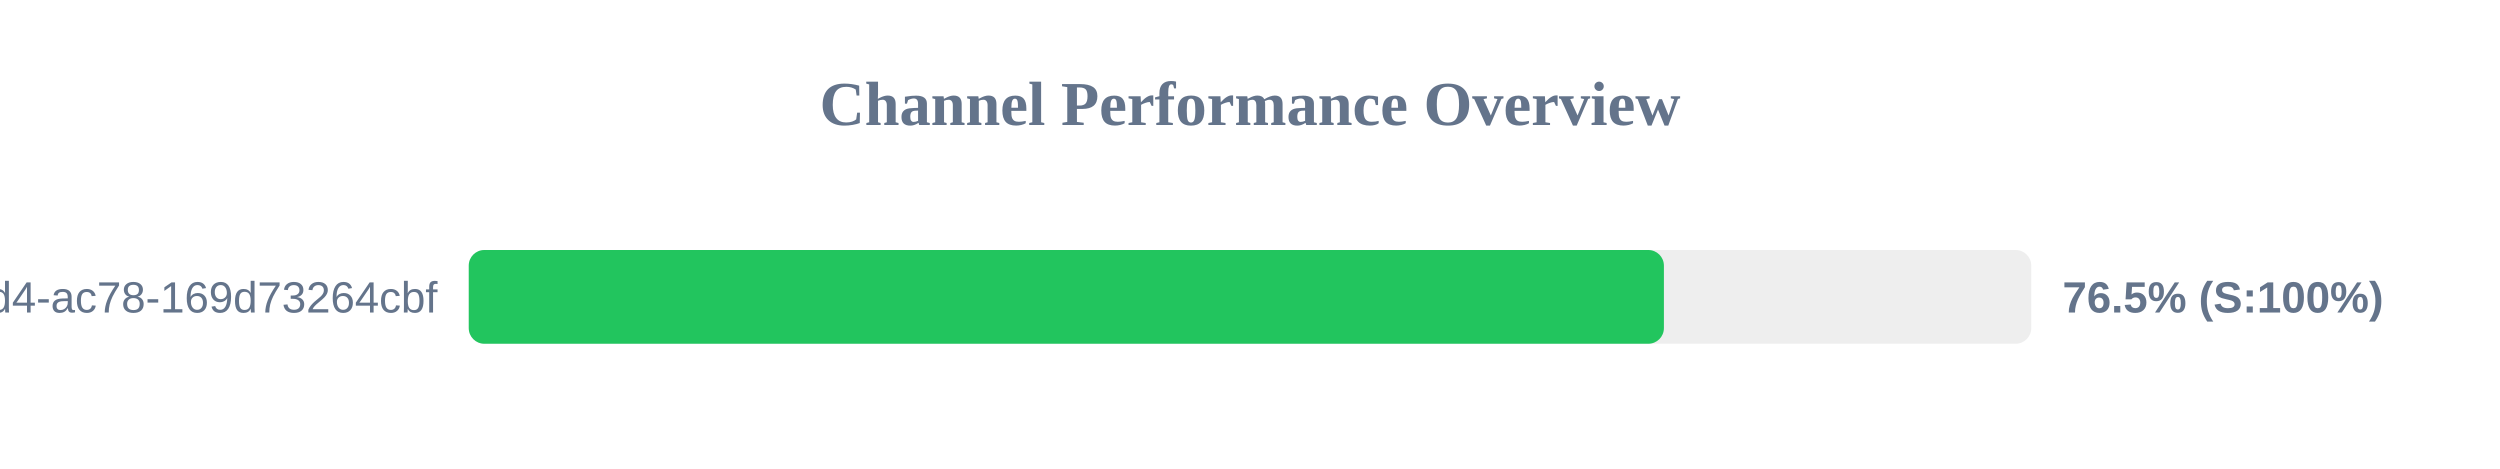
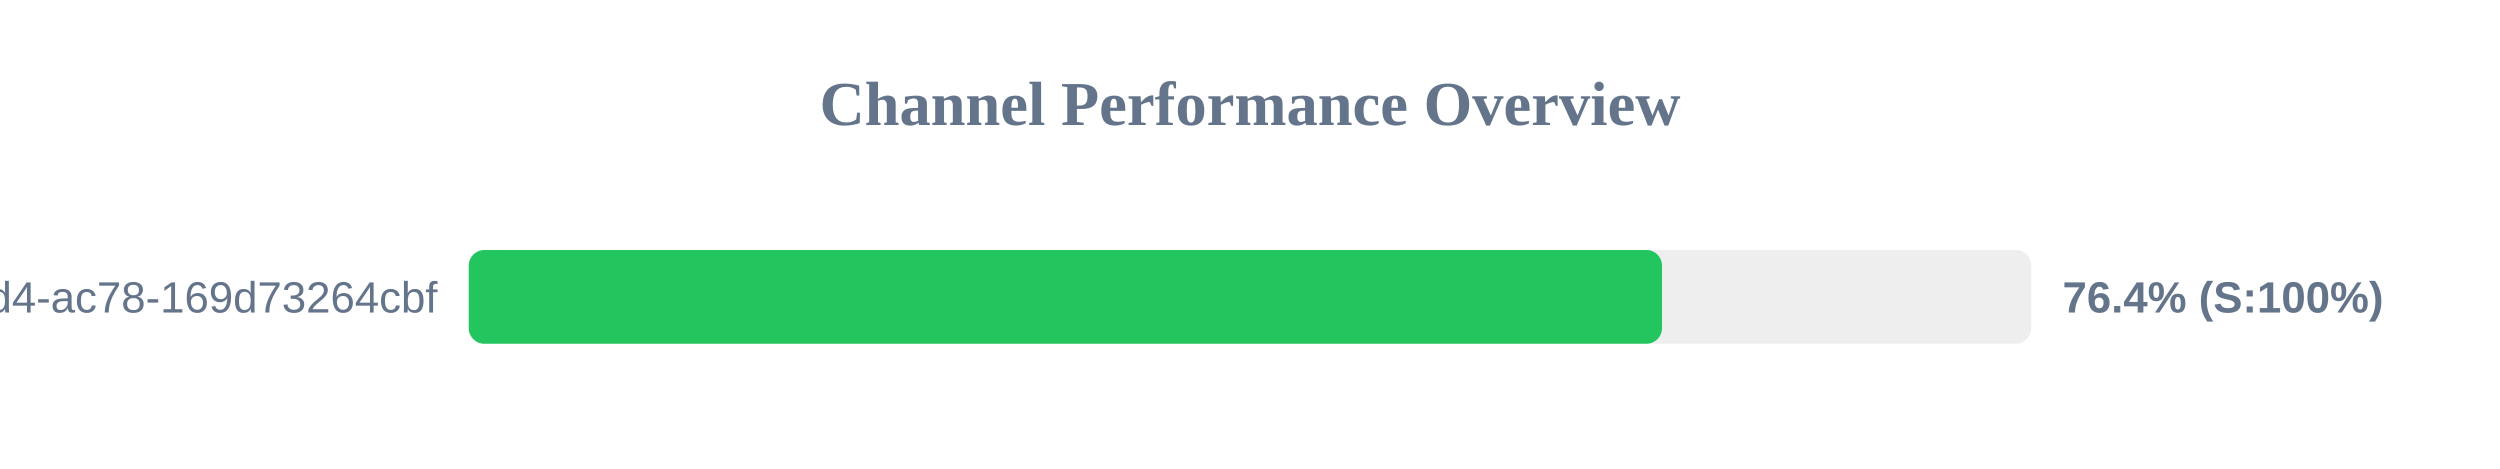
<svg xmlns="http://www.w3.org/2000/svg" width="800" height="150" version="1.1">
  <style>
        .row { font: 14px Arial; fill: #64748b; }
        .score { font: bold 14px Arial; fill: #64748b; }
    </style>
  <text x="400" y="40" text-anchor="middle" font-size="20px" font-weight="bold" fill="#64748b">Channel Performance Overview</text>
  <rect x="150" y="80" width="500" height="30" fill="#eee" rx="5" />
-   <rect x="150" y="80" width="382.45" height="30" fill="#22c55e" rx="5" />
+   <rect x="150" y="80" width="381.85" height="30" fill="#22c55e" rx="5" />
  <text x="140" y="100" text-anchor="end" class="row">?uuid=48c2c901-72e6-46d4-ac78-169d73264cbf</text>
-   <text x="660" y="100" text-anchor="start" class="score">76.5% (S:100%)</text>
+   <text x="660" y="100" text-anchor="start" class="score">76.4% (S:100%)</text>
</svg>
